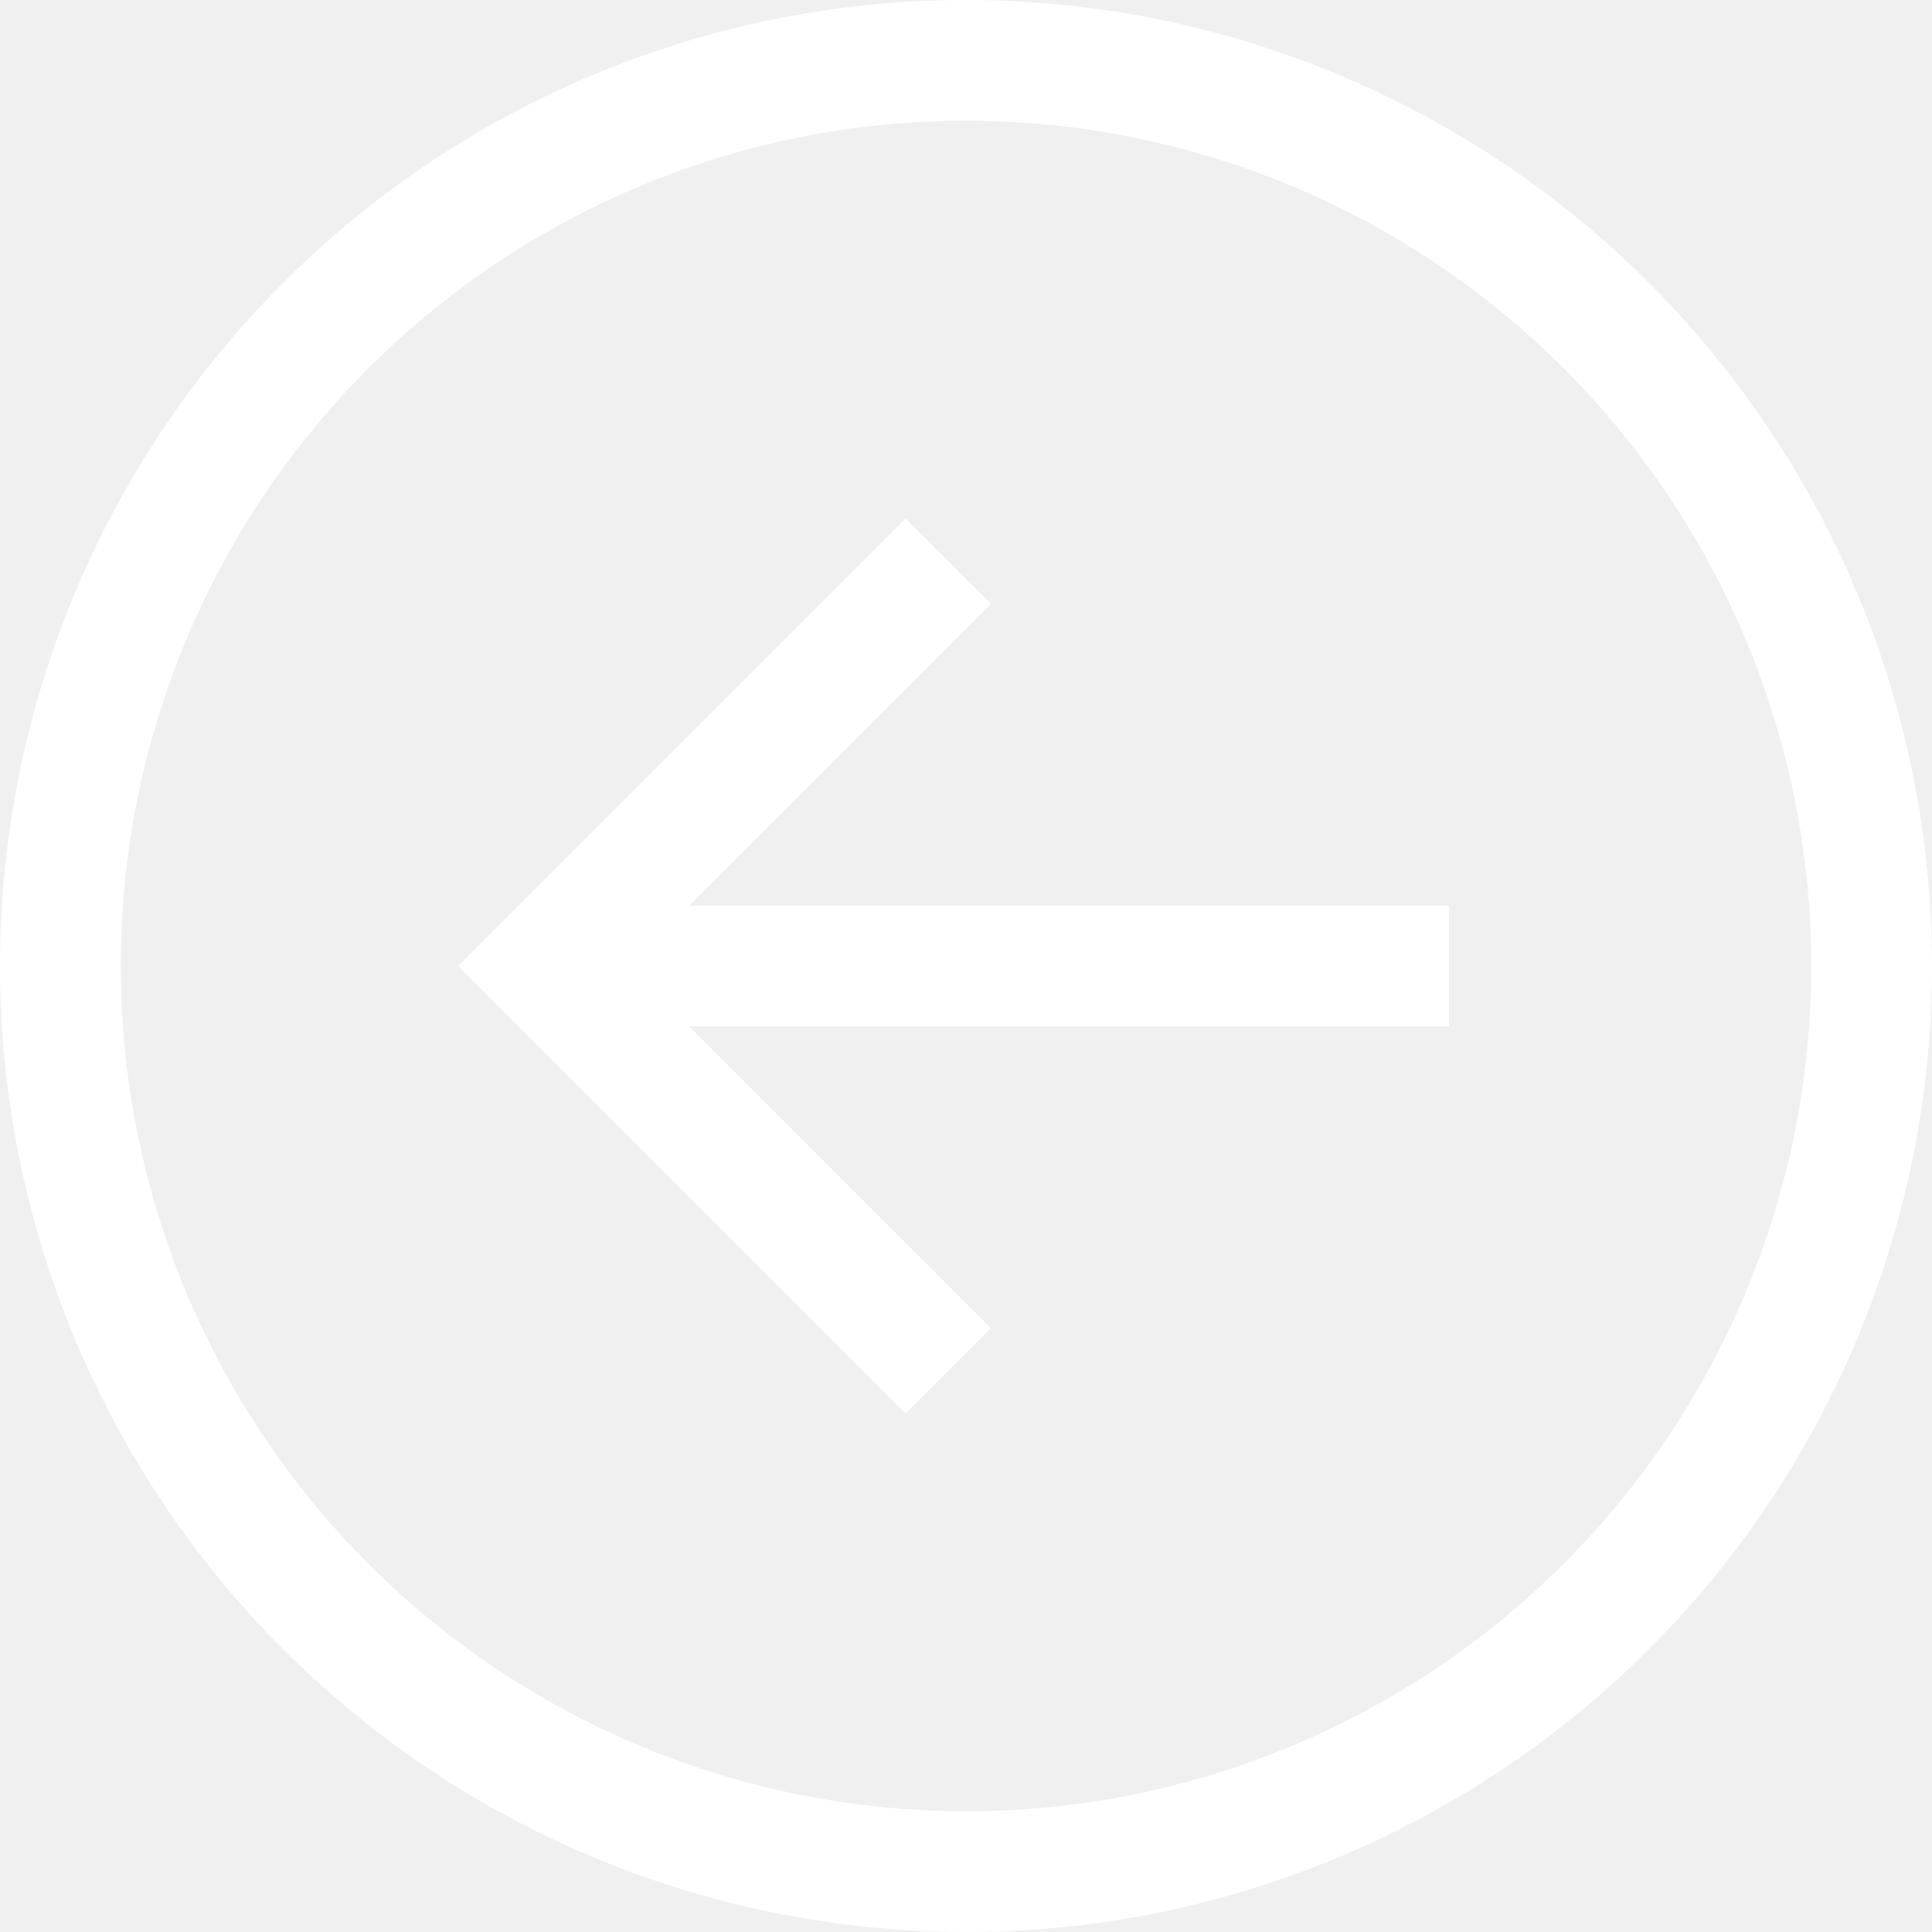
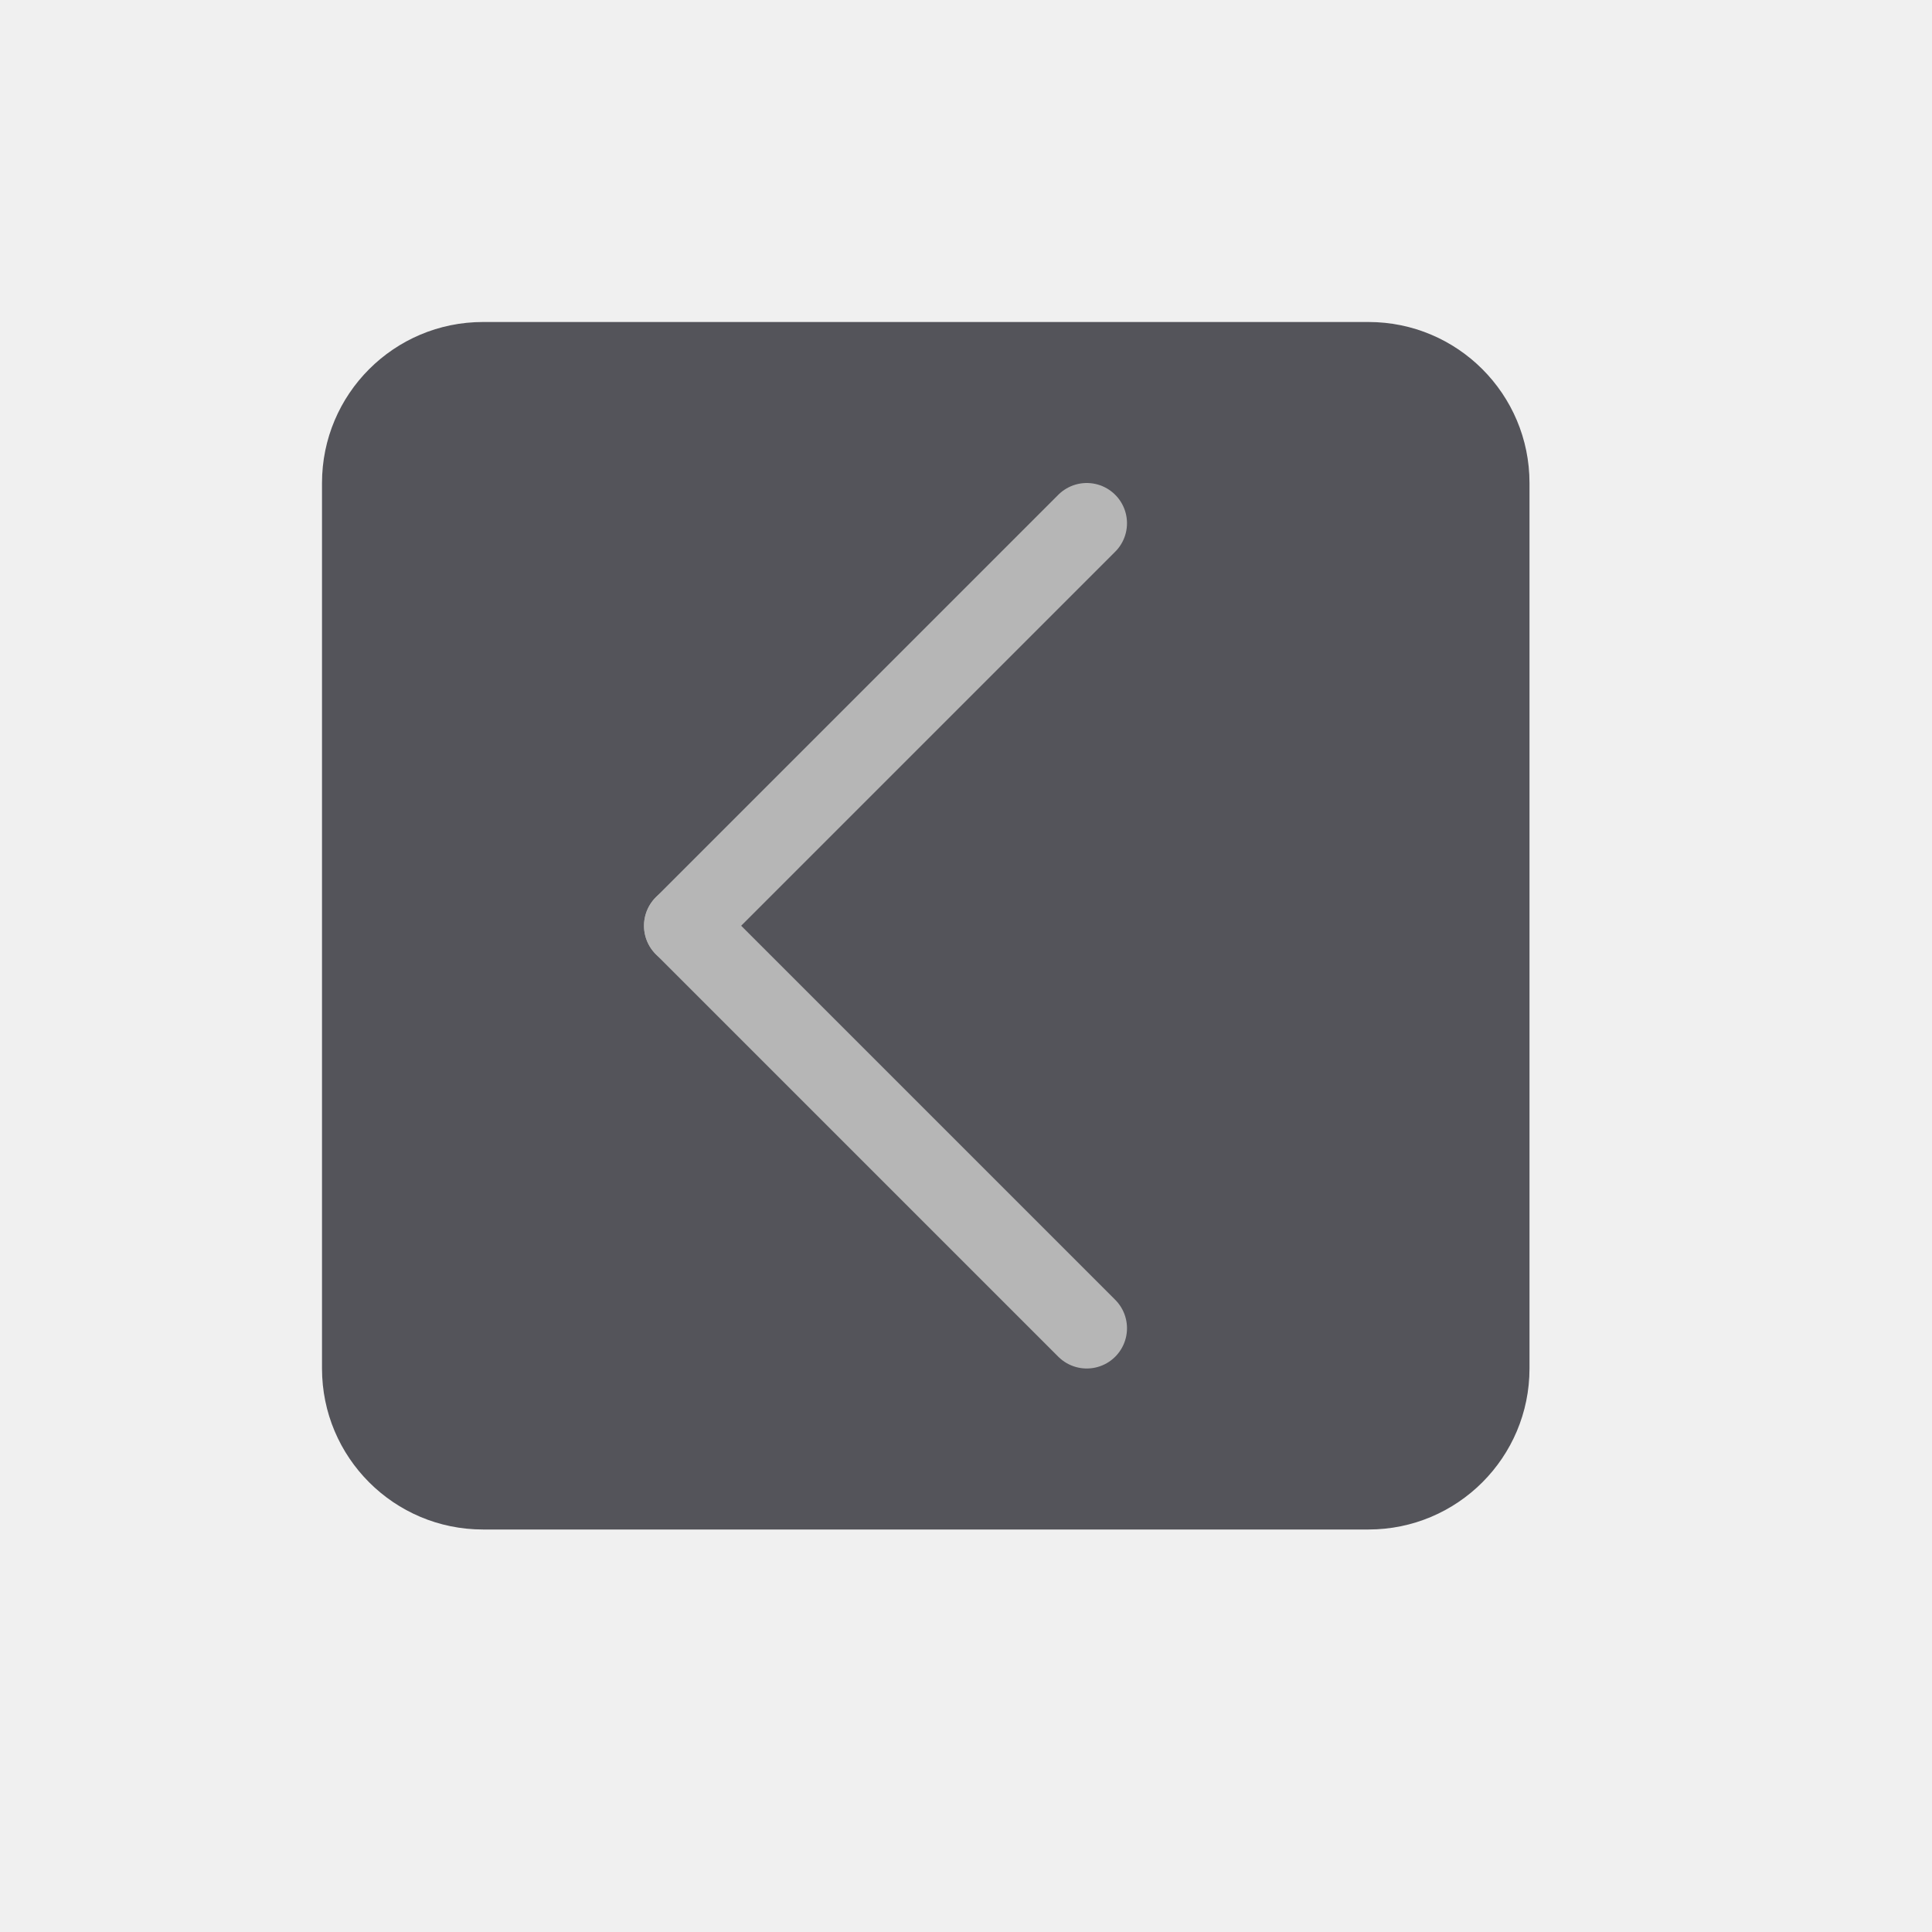
- <svg xmlns="http://www.w3.org/2000/svg" width="24" height="24" viewBox="0 0 24 24" fill="none">
-   <path d="M1.5 12C1.5 9.215 2.606 6.545 4.575 4.575C6.545 2.606 9.215 1.5 12 1.5C14.785 1.5 17.456 2.606 19.425 4.575C21.394 6.545 22.5 9.215 22.5 12C22.5 14.785 21.394 17.456 19.425 19.425C17.456 21.394 14.785 22.5 12 22.5C9.215 22.5 6.545 21.394 4.575 19.425C2.606 17.456 1.5 14.785 1.5 12ZM24 12C24 8.817 22.736 5.765 20.485 3.515C18.235 1.264 15.183 0 12 0C8.817 0 5.765 1.264 3.515 3.515C1.264 5.765 0 8.817 0 12C0 15.183 1.264 18.235 3.515 20.485C5.765 22.736 8.817 24 12 24C15.183 24 18.235 22.736 20.485 20.485C22.736 18.235 24 15.183 24 12ZM6.22 11.47L5.691 12L6.22 12.53L10.72 17.03L11.25 17.559L12.309 16.5L11.78 15.97L8.559 12.75H17.25H18V11.25H17.25H8.559L11.78 8.03L12.309 7.5L11.25 6.441L10.72 6.97L6.22 11.47Z" fill="white" />
+ <svg xmlns="http://www.w3.org/2000/svg" viewBox="0 0 24 24">
+   <rect x="4" y="4" width="15" height="15" rx="2" style="fill:#54545a" />
+   <line x1="8.5" y1="11.5" x2="13.5" y2="16.5" style="fill:none;stroke:#b6b6b6;stroke-linecap:round;stroke-linejoin:round" />
+   <line x1="8.5" y1="11.5" x2="13.5" y2="6.5" style="fill:none;stroke:#b6b6b6;stroke-linecap:round;stroke-linejoin:round" />
</svg>
